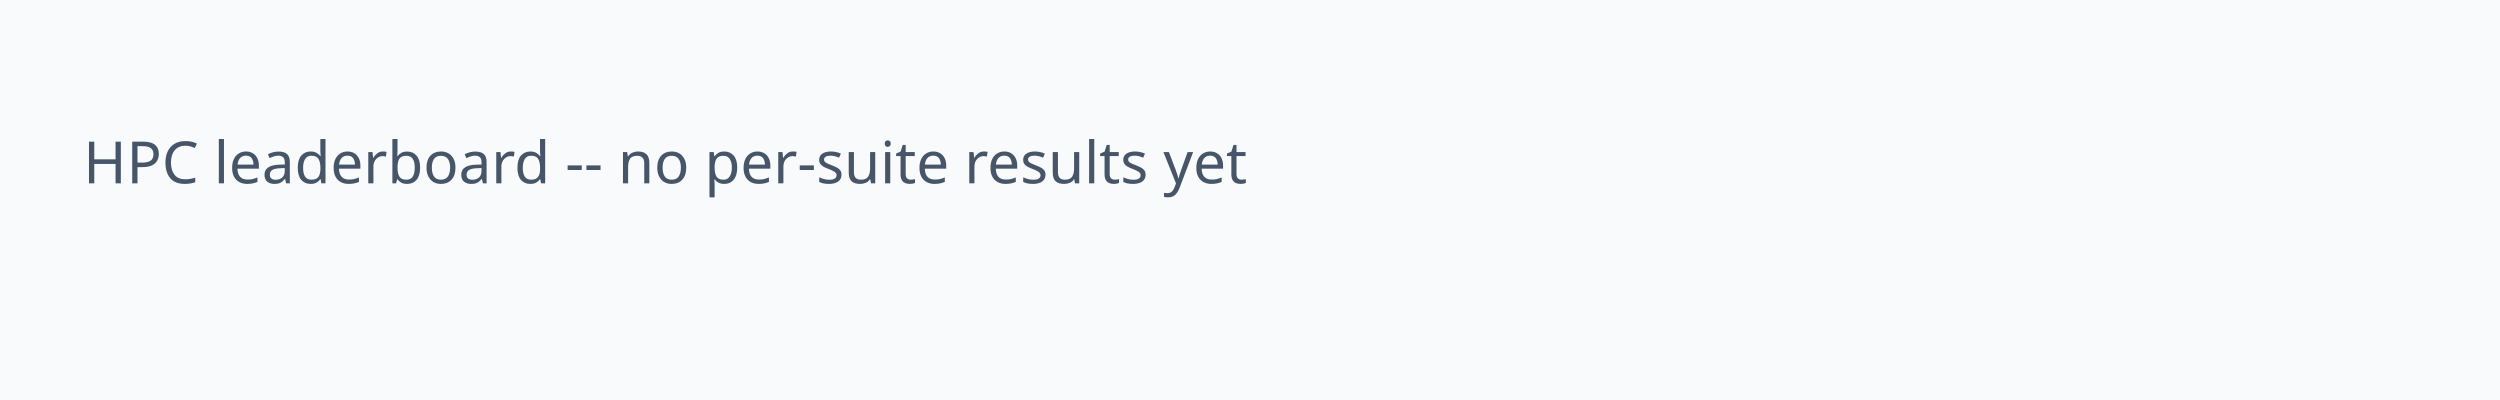
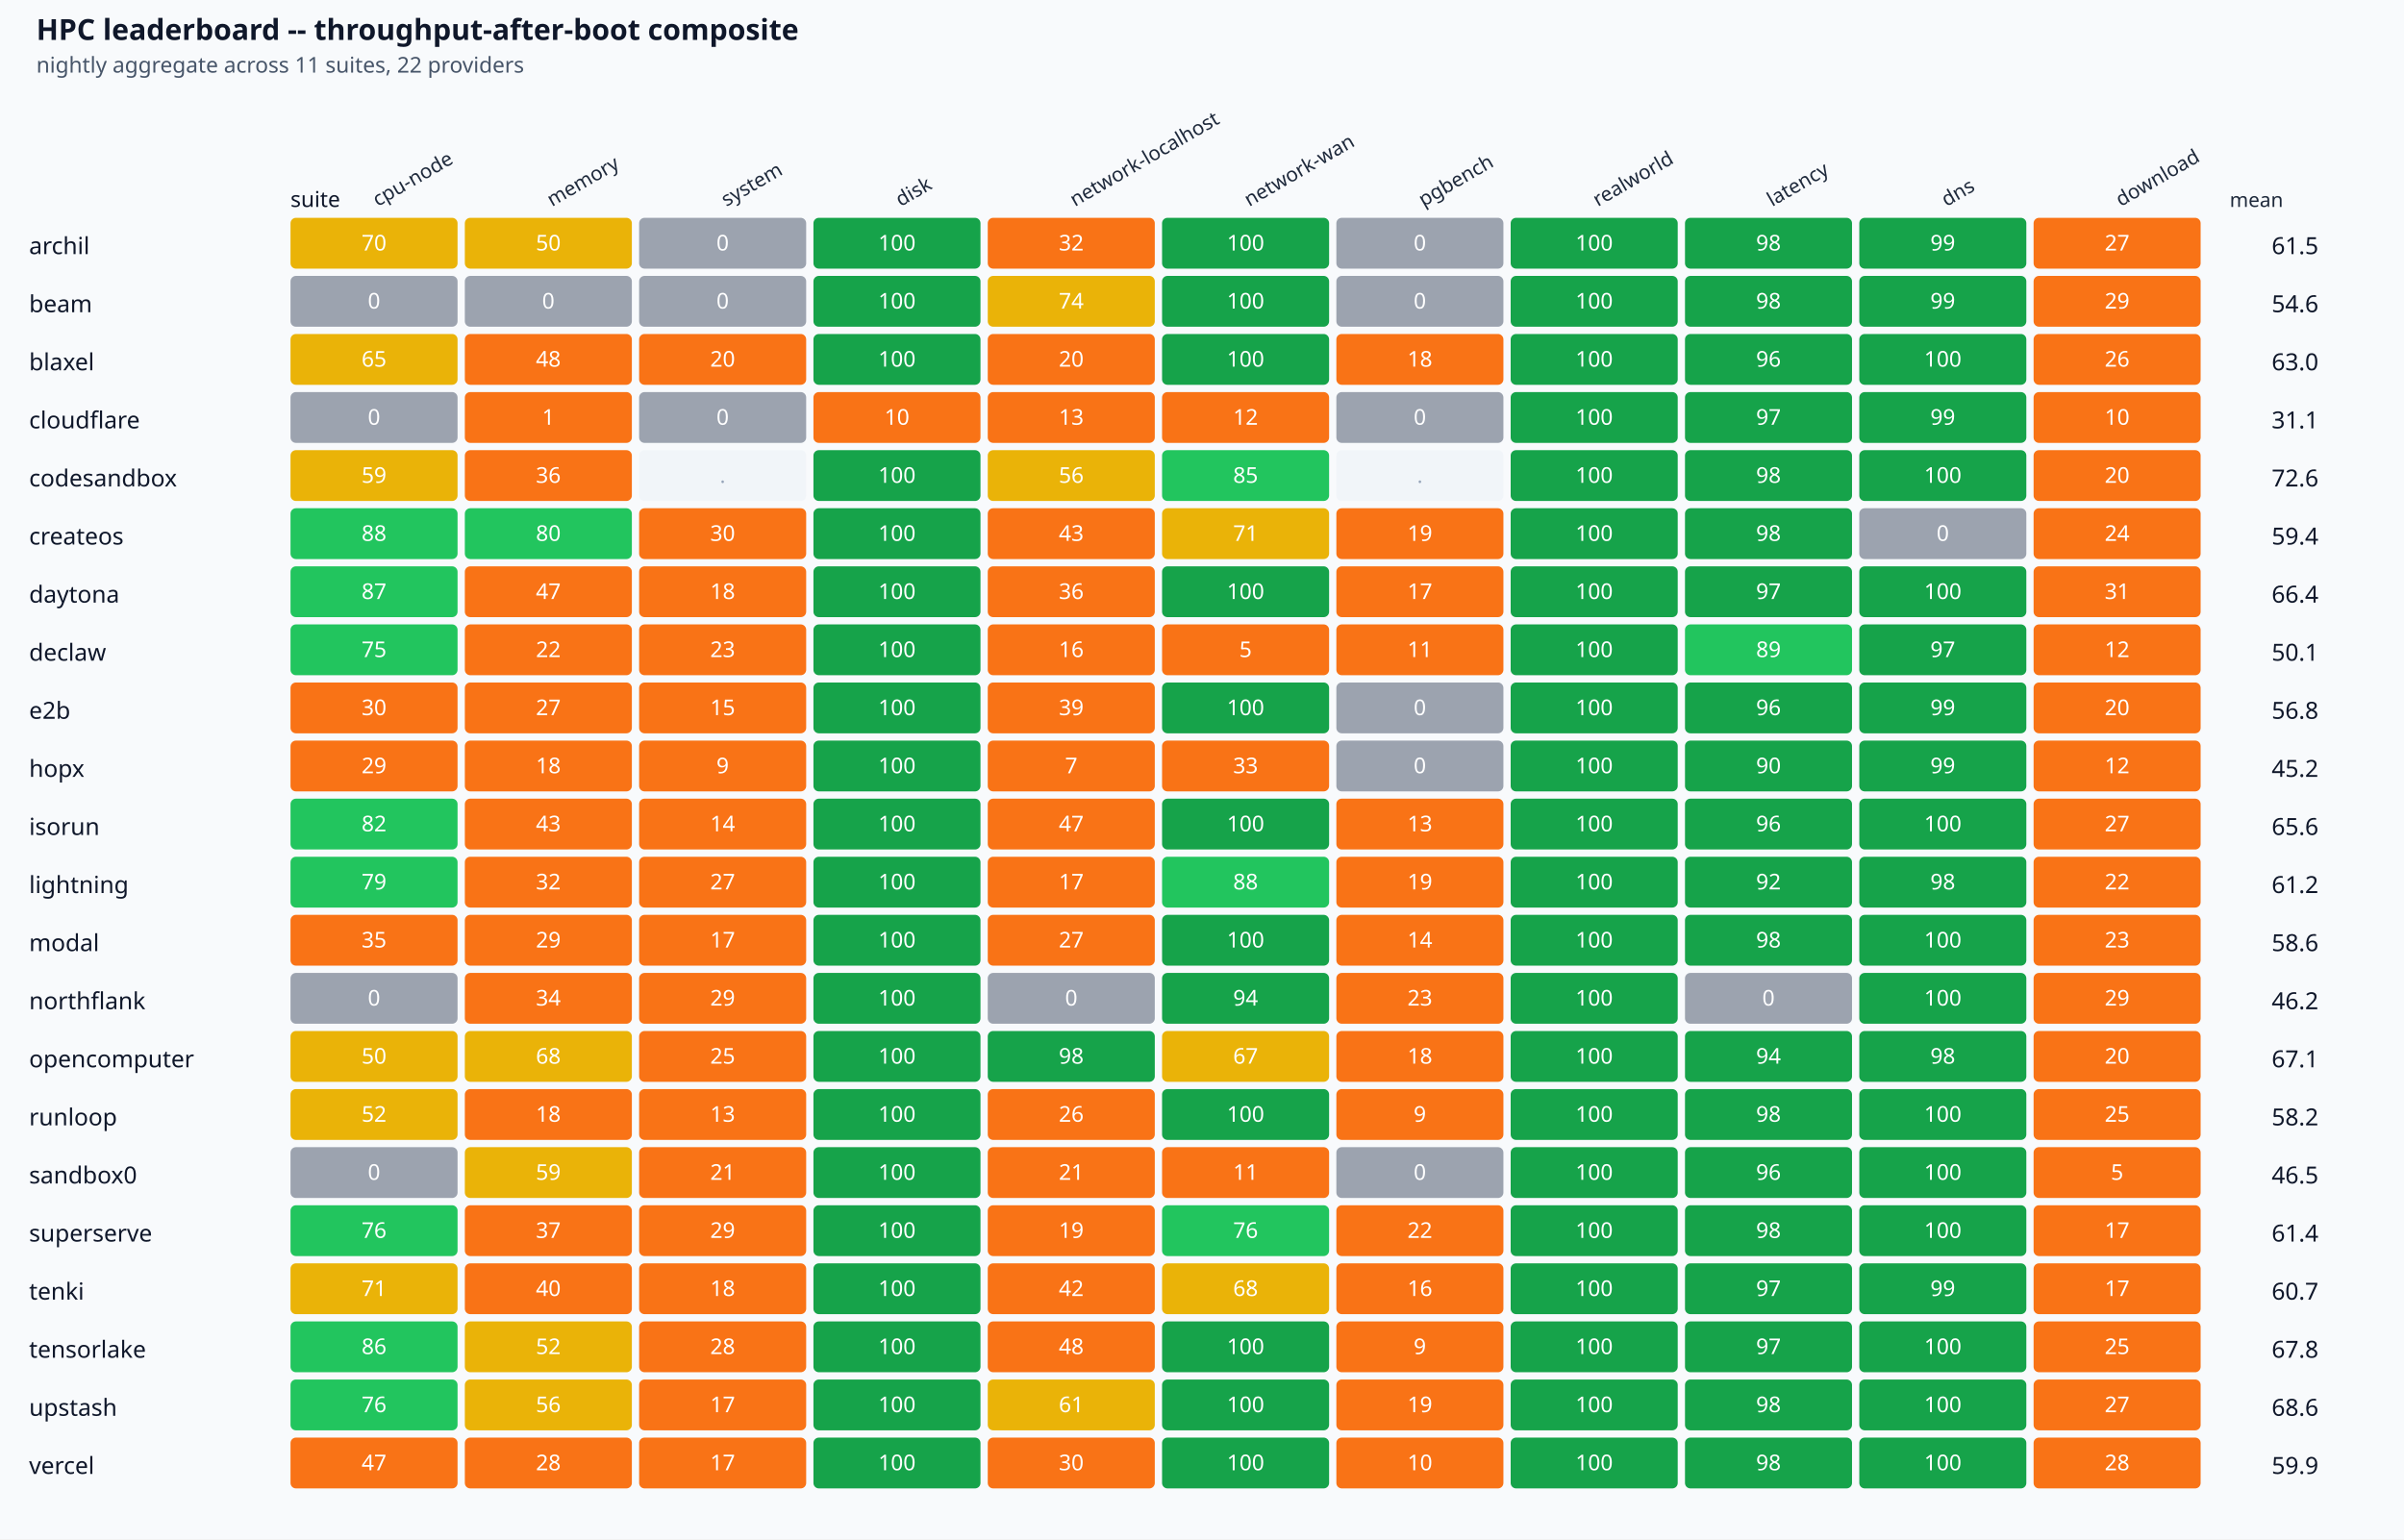
- <svg xmlns="http://www.w3.org/2000/svg" viewBox="0 0 600 96" font-family="system-ui,sans-serif">
+ <svg xmlns="http://www.w3.org/2000/svg" viewBox="0 0 1324 848" font-family="system-ui,sans-serif">
  <rect width="100%" height="100%" fill="#f8fafc" />
-   <text x="20" y="44" font-size="14" fill="#475569">HPC leaderboard -- no per-suite results yet</text>
+   <text x="20" y="22" font-size="16" font-weight="600" fill="#0f172a">HPC leaderboard -- throughput-after-boot composite</text>
+   <text x="20" y="40" font-size="12" fill="#475569">nightly aggregate across 11 suites, 22 providers</text>
+   <g transform="translate(160, 114)">
+     <text font-size="12" fill="#0f172a">suite</text>
+   </g>
+   <text x="208" y="114" font-size="11" fill="#1e293b" text-anchor="start" transform="rotate(-30 208 114)">cpu-node</text>
+   <text x="304" y="114" font-size="11" fill="#1e293b" text-anchor="start" transform="rotate(-30 304 114)">memory</text>
+   <text x="400" y="114" font-size="11" fill="#1e293b" text-anchor="start" transform="rotate(-30 400 114)">system</text>
+   <text x="496" y="114" font-size="11" fill="#1e293b" text-anchor="start" transform="rotate(-30 496 114)">disk</text>
+   <text x="592" y="114" font-size="11" fill="#1e293b" text-anchor="start" transform="rotate(-30 592 114)">network-localhost</text>
+   <text x="688" y="114" font-size="11" fill="#1e293b" text-anchor="start" transform="rotate(-30 688 114)">network-wan</text>
+   <text x="784" y="114" font-size="11" fill="#1e293b" text-anchor="start" transform="rotate(-30 784 114)">pgbench</text>
+   <text x="880" y="114" font-size="11" fill="#1e293b" text-anchor="start" transform="rotate(-30 880 114)">realworld</text>
+   <text x="976" y="114" font-size="11" fill="#1e293b" text-anchor="start" transform="rotate(-30 976 114)">latency</text>
+   <text x="1072" y="114" font-size="11" fill="#1e293b" text-anchor="start" transform="rotate(-30 1072 114)">dns</text>
+   <text x="1168" y="114" font-size="11" fill="#1e293b" text-anchor="start" transform="rotate(-30 1168 114)">download</text>
+   <text x="1228" y="114" font-size="11" fill="#1e293b">mean</text>
+   <text x="16" y="140" font-size="13" fill="#0f172a">archil</text>
+   <rect x="160" y="120" width="92" height="28" fill="#eab308" rx="3" />
+   <text x="206" y="138" font-size="12" fill="#fff" text-anchor="middle">70</text>
+   <rect x="256" y="120" width="92" height="28" fill="#eab308" rx="3" />
+   <text x="302" y="138" font-size="12" fill="#fff" text-anchor="middle">50</text>
+   <rect x="352" y="120" width="92" height="28" fill="#9ca3af" rx="3" />
+   <text x="398" y="138" font-size="12" fill="#fff" text-anchor="middle">0</text>
+   <rect x="448" y="120" width="92" height="28" fill="#16a34a" rx="3" />
+   <text x="494" y="138" font-size="12" fill="#fff" text-anchor="middle">100</text>
+   <rect x="544" y="120" width="92" height="28" fill="#f97316" rx="3" />
+   <text x="590" y="138" font-size="12" fill="#fff" text-anchor="middle">32</text>
+   <rect x="640" y="120" width="92" height="28" fill="#16a34a" rx="3" />
+   <text x="686" y="138" font-size="12" fill="#fff" text-anchor="middle">100</text>
+   <rect x="736" y="120" width="92" height="28" fill="#9ca3af" rx="3" />
+   <text x="782" y="138" font-size="12" fill="#fff" text-anchor="middle">0</text>
+   <rect x="832" y="120" width="92" height="28" fill="#16a34a" rx="3" />
+   <text x="878" y="138" font-size="12" fill="#fff" text-anchor="middle">100</text>
+   <rect x="928" y="120" width="92" height="28" fill="#16a34a" rx="3" />
+   <text x="974" y="138" font-size="12" fill="#fff" text-anchor="middle">98</text>
+   <rect x="1024" y="120" width="92" height="28" fill="#16a34a" rx="3" />
+   <text x="1070" y="138" font-size="12" fill="#fff" text-anchor="middle">99</text>
+   <rect x="1120" y="120" width="92" height="28" fill="#f97316" rx="3" />
+   <text x="1166" y="138" font-size="12" fill="#fff" text-anchor="middle">27</text>
+   <text x="1264" y="140" font-size="13" fill="#0f172a" text-anchor="middle">61.5</text>
+   <text x="16" y="172" font-size="13" fill="#0f172a">beam</text>
+   <rect x="160" y="152" width="92" height="28" fill="#9ca3af" rx="3" />
+   <text x="206" y="170" font-size="12" fill="#fff" text-anchor="middle">0</text>
+   <rect x="256" y="152" width="92" height="28" fill="#9ca3af" rx="3" />
+   <text x="302" y="170" font-size="12" fill="#fff" text-anchor="middle">0</text>
+   <rect x="352" y="152" width="92" height="28" fill="#9ca3af" rx="3" />
+   <text x="398" y="170" font-size="12" fill="#fff" text-anchor="middle">0</text>
+   <rect x="448" y="152" width="92" height="28" fill="#16a34a" rx="3" />
+   <text x="494" y="170" font-size="12" fill="#fff" text-anchor="middle">100</text>
+   <rect x="544" y="152" width="92" height="28" fill="#eab308" rx="3" />
+   <text x="590" y="170" font-size="12" fill="#fff" text-anchor="middle">74</text>
+   <rect x="640" y="152" width="92" height="28" fill="#16a34a" rx="3" />
+   <text x="686" y="170" font-size="12" fill="#fff" text-anchor="middle">100</text>
+   <rect x="736" y="152" width="92" height="28" fill="#9ca3af" rx="3" />
+   <text x="782" y="170" font-size="12" fill="#fff" text-anchor="middle">0</text>
+   <rect x="832" y="152" width="92" height="28" fill="#16a34a" rx="3" />
+   <text x="878" y="170" font-size="12" fill="#fff" text-anchor="middle">100</text>
+   <rect x="928" y="152" width="92" height="28" fill="#16a34a" rx="3" />
+   <text x="974" y="170" font-size="12" fill="#fff" text-anchor="middle">98</text>
+   <rect x="1024" y="152" width="92" height="28" fill="#16a34a" rx="3" />
+   <text x="1070" y="170" font-size="12" fill="#fff" text-anchor="middle">99</text>
+   <rect x="1120" y="152" width="92" height="28" fill="#f97316" rx="3" />
+   <text x="1166" y="170" font-size="12" fill="#fff" text-anchor="middle">29</text>
+   <text x="1264" y="172" font-size="13" fill="#0f172a" text-anchor="middle">54.6</text>
+   <text x="16" y="204" font-size="13" fill="#0f172a">blaxel</text>
+   <rect x="160" y="184" width="92" height="28" fill="#eab308" rx="3" />
+   <text x="206" y="202" font-size="12" fill="#fff" text-anchor="middle">65</text>
+   <rect x="256" y="184" width="92" height="28" fill="#f97316" rx="3" />
+   <text x="302" y="202" font-size="12" fill="#fff" text-anchor="middle">48</text>
+   <rect x="352" y="184" width="92" height="28" fill="#f97316" rx="3" />
+   <text x="398" y="202" font-size="12" fill="#fff" text-anchor="middle">20</text>
+   <rect x="448" y="184" width="92" height="28" fill="#16a34a" rx="3" />
+   <text x="494" y="202" font-size="12" fill="#fff" text-anchor="middle">100</text>
+   <rect x="544" y="184" width="92" height="28" fill="#f97316" rx="3" />
+   <text x="590" y="202" font-size="12" fill="#fff" text-anchor="middle">20</text>
+   <rect x="640" y="184" width="92" height="28" fill="#16a34a" rx="3" />
+   <text x="686" y="202" font-size="12" fill="#fff" text-anchor="middle">100</text>
+   <rect x="736" y="184" width="92" height="28" fill="#f97316" rx="3" />
+   <text x="782" y="202" font-size="12" fill="#fff" text-anchor="middle">18</text>
+   <rect x="832" y="184" width="92" height="28" fill="#16a34a" rx="3" />
+   <text x="878" y="202" font-size="12" fill="#fff" text-anchor="middle">100</text>
+   <rect x="928" y="184" width="92" height="28" fill="#16a34a" rx="3" />
+   <text x="974" y="202" font-size="12" fill="#fff" text-anchor="middle">96</text>
+   <rect x="1024" y="184" width="92" height="28" fill="#16a34a" rx="3" />
+   <text x="1070" y="202" font-size="12" fill="#fff" text-anchor="middle">100</text>
+   <rect x="1120" y="184" width="92" height="28" fill="#f97316" rx="3" />
+   <text x="1166" y="202" font-size="12" fill="#fff" text-anchor="middle">26</text>
+   <text x="1264" y="204" font-size="13" fill="#0f172a" text-anchor="middle">63.0</text>
+   <text x="16" y="236" font-size="13" fill="#0f172a">cloudflare</text>
+   <rect x="160" y="216" width="92" height="28" fill="#9ca3af" rx="3" />
+   <text x="206" y="234" font-size="12" fill="#fff" text-anchor="middle">0</text>
+   <rect x="256" y="216" width="92" height="28" fill="#f97316" rx="3" />
+   <text x="302" y="234" font-size="12" fill="#fff" text-anchor="middle">1</text>
+   <rect x="352" y="216" width="92" height="28" fill="#9ca3af" rx="3" />
+   <text x="398" y="234" font-size="12" fill="#fff" text-anchor="middle">0</text>
+   <rect x="448" y="216" width="92" height="28" fill="#f97316" rx="3" />
+   <text x="494" y="234" font-size="12" fill="#fff" text-anchor="middle">10</text>
+   <rect x="544" y="216" width="92" height="28" fill="#f97316" rx="3" />
+   <text x="590" y="234" font-size="12" fill="#fff" text-anchor="middle">13</text>
+   <rect x="640" y="216" width="92" height="28" fill="#f97316" rx="3" />
+   <text x="686" y="234" font-size="12" fill="#fff" text-anchor="middle">12</text>
+   <rect x="736" y="216" width="92" height="28" fill="#9ca3af" rx="3" />
+   <text x="782" y="234" font-size="12" fill="#fff" text-anchor="middle">0</text>
+   <rect x="832" y="216" width="92" height="28" fill="#16a34a" rx="3" />
+   <text x="878" y="234" font-size="12" fill="#fff" text-anchor="middle">100</text>
+   <rect x="928" y="216" width="92" height="28" fill="#16a34a" rx="3" />
+   <text x="974" y="234" font-size="12" fill="#fff" text-anchor="middle">97</text>
+   <rect x="1024" y="216" width="92" height="28" fill="#16a34a" rx="3" />
+   <text x="1070" y="234" font-size="12" fill="#fff" text-anchor="middle">99</text>
+   <rect x="1120" y="216" width="92" height="28" fill="#f97316" rx="3" />
+   <text x="1166" y="234" font-size="12" fill="#fff" text-anchor="middle">10</text>
+   <text x="1264" y="236" font-size="13" fill="#0f172a" text-anchor="middle">31.1</text>
+   <text x="16" y="268" font-size="13" fill="#0f172a">codesandbox</text>
+   <rect x="160" y="248" width="92" height="28" fill="#eab308" rx="3" />
+   <text x="206" y="266" font-size="12" fill="#fff" text-anchor="middle">59</text>
+   <rect x="256" y="248" width="92" height="28" fill="#f97316" rx="3" />
+   <text x="302" y="266" font-size="12" fill="#fff" text-anchor="middle">36</text>
+   <rect x="352" y="248" width="92" height="28" fill="#f1f5f9" rx="3" />
+   <text x="398" y="266" font-size="11" fill="#94a3b8" text-anchor="middle">.</text>
+   <rect x="448" y="248" width="92" height="28" fill="#16a34a" rx="3" />
+   <text x="494" y="266" font-size="12" fill="#fff" text-anchor="middle">100</text>
+   <rect x="544" y="248" width="92" height="28" fill="#eab308" rx="3" />
+   <text x="590" y="266" font-size="12" fill="#fff" text-anchor="middle">56</text>
+   <rect x="640" y="248" width="92" height="28" fill="#22c55e" rx="3" />
+   <text x="686" y="266" font-size="12" fill="#fff" text-anchor="middle">85</text>
+   <rect x="736" y="248" width="92" height="28" fill="#f1f5f9" rx="3" />
+   <text x="782" y="266" font-size="11" fill="#94a3b8" text-anchor="middle">.</text>
+   <rect x="832" y="248" width="92" height="28" fill="#16a34a" rx="3" />
+   <text x="878" y="266" font-size="12" fill="#fff" text-anchor="middle">100</text>
+   <rect x="928" y="248" width="92" height="28" fill="#16a34a" rx="3" />
+   <text x="974" y="266" font-size="12" fill="#fff" text-anchor="middle">98</text>
+   <rect x="1024" y="248" width="92" height="28" fill="#16a34a" rx="3" />
+   <text x="1070" y="266" font-size="12" fill="#fff" text-anchor="middle">100</text>
+   <rect x="1120" y="248" width="92" height="28" fill="#f97316" rx="3" />
+   <text x="1166" y="266" font-size="12" fill="#fff" text-anchor="middle">20</text>
+   <text x="1264" y="268" font-size="13" fill="#0f172a" text-anchor="middle">72.6</text>
+   <text x="16" y="300" font-size="13" fill="#0f172a">createos</text>
+   <rect x="160" y="280" width="92" height="28" fill="#22c55e" rx="3" />
+   <text x="206" y="298" font-size="12" fill="#fff" text-anchor="middle">88</text>
+   <rect x="256" y="280" width="92" height="28" fill="#22c55e" rx="3" />
+   <text x="302" y="298" font-size="12" fill="#fff" text-anchor="middle">80</text>
+   <rect x="352" y="280" width="92" height="28" fill="#f97316" rx="3" />
+   <text x="398" y="298" font-size="12" fill="#fff" text-anchor="middle">30</text>
+   <rect x="448" y="280" width="92" height="28" fill="#16a34a" rx="3" />
+   <text x="494" y="298" font-size="12" fill="#fff" text-anchor="middle">100</text>
+   <rect x="544" y="280" width="92" height="28" fill="#f97316" rx="3" />
+   <text x="590" y="298" font-size="12" fill="#fff" text-anchor="middle">43</text>
+   <rect x="640" y="280" width="92" height="28" fill="#eab308" rx="3" />
+   <text x="686" y="298" font-size="12" fill="#fff" text-anchor="middle">71</text>
+   <rect x="736" y="280" width="92" height="28" fill="#f97316" rx="3" />
+   <text x="782" y="298" font-size="12" fill="#fff" text-anchor="middle">19</text>
+   <rect x="832" y="280" width="92" height="28" fill="#16a34a" rx="3" />
+   <text x="878" y="298" font-size="12" fill="#fff" text-anchor="middle">100</text>
+   <rect x="928" y="280" width="92" height="28" fill="#16a34a" rx="3" />
+   <text x="974" y="298" font-size="12" fill="#fff" text-anchor="middle">98</text>
+   <rect x="1024" y="280" width="92" height="28" fill="#9ca3af" rx="3" />
+   <text x="1070" y="298" font-size="12" fill="#fff" text-anchor="middle">0</text>
+   <rect x="1120" y="280" width="92" height="28" fill="#f97316" rx="3" />
+   <text x="1166" y="298" font-size="12" fill="#fff" text-anchor="middle">24</text>
+   <text x="1264" y="300" font-size="13" fill="#0f172a" text-anchor="middle">59.4</text>
+   <text x="16" y="332" font-size="13" fill="#0f172a">daytona</text>
+   <rect x="160" y="312" width="92" height="28" fill="#22c55e" rx="3" />
+   <text x="206" y="330" font-size="12" fill="#fff" text-anchor="middle">87</text>
+   <rect x="256" y="312" width="92" height="28" fill="#f97316" rx="3" />
+   <text x="302" y="330" font-size="12" fill="#fff" text-anchor="middle">47</text>
+   <rect x="352" y="312" width="92" height="28" fill="#f97316" rx="3" />
+   <text x="398" y="330" font-size="12" fill="#fff" text-anchor="middle">18</text>
+   <rect x="448" y="312" width="92" height="28" fill="#16a34a" rx="3" />
+   <text x="494" y="330" font-size="12" fill="#fff" text-anchor="middle">100</text>
+   <rect x="544" y="312" width="92" height="28" fill="#f97316" rx="3" />
+   <text x="590" y="330" font-size="12" fill="#fff" text-anchor="middle">36</text>
+   <rect x="640" y="312" width="92" height="28" fill="#16a34a" rx="3" />
+   <text x="686" y="330" font-size="12" fill="#fff" text-anchor="middle">100</text>
+   <rect x="736" y="312" width="92" height="28" fill="#f97316" rx="3" />
+   <text x="782" y="330" font-size="12" fill="#fff" text-anchor="middle">17</text>
+   <rect x="832" y="312" width="92" height="28" fill="#16a34a" rx="3" />
+   <text x="878" y="330" font-size="12" fill="#fff" text-anchor="middle">100</text>
+   <rect x="928" y="312" width="92" height="28" fill="#16a34a" rx="3" />
+   <text x="974" y="330" font-size="12" fill="#fff" text-anchor="middle">97</text>
+   <rect x="1024" y="312" width="92" height="28" fill="#16a34a" rx="3" />
+   <text x="1070" y="330" font-size="12" fill="#fff" text-anchor="middle">100</text>
+   <rect x="1120" y="312" width="92" height="28" fill="#f97316" rx="3" />
+   <text x="1166" y="330" font-size="12" fill="#fff" text-anchor="middle">31</text>
+   <text x="1264" y="332" font-size="13" fill="#0f172a" text-anchor="middle">66.4</text>
+   <text x="16" y="364" font-size="13" fill="#0f172a">declaw</text>
+   <rect x="160" y="344" width="92" height="28" fill="#22c55e" rx="3" />
+   <text x="206" y="362" font-size="12" fill="#fff" text-anchor="middle">75</text>
+   <rect x="256" y="344" width="92" height="28" fill="#f97316" rx="3" />
+   <text x="302" y="362" font-size="12" fill="#fff" text-anchor="middle">22</text>
+   <rect x="352" y="344" width="92" height="28" fill="#f97316" rx="3" />
+   <text x="398" y="362" font-size="12" fill="#fff" text-anchor="middle">23</text>
+   <rect x="448" y="344" width="92" height="28" fill="#16a34a" rx="3" />
+   <text x="494" y="362" font-size="12" fill="#fff" text-anchor="middle">100</text>
+   <rect x="544" y="344" width="92" height="28" fill="#f97316" rx="3" />
+   <text x="590" y="362" font-size="12" fill="#fff" text-anchor="middle">16</text>
+   <rect x="640" y="344" width="92" height="28" fill="#f97316" rx="3" />
+   <text x="686" y="362" font-size="12" fill="#fff" text-anchor="middle">5</text>
+   <rect x="736" y="344" width="92" height="28" fill="#f97316" rx="3" />
+   <text x="782" y="362" font-size="12" fill="#fff" text-anchor="middle">11</text>
+   <rect x="832" y="344" width="92" height="28" fill="#16a34a" rx="3" />
+   <text x="878" y="362" font-size="12" fill="#fff" text-anchor="middle">100</text>
+   <rect x="928" y="344" width="92" height="28" fill="#22c55e" rx="3" />
+   <text x="974" y="362" font-size="12" fill="#fff" text-anchor="middle">89</text>
+   <rect x="1024" y="344" width="92" height="28" fill="#16a34a" rx="3" />
+   <text x="1070" y="362" font-size="12" fill="#fff" text-anchor="middle">97</text>
+   <rect x="1120" y="344" width="92" height="28" fill="#f97316" rx="3" />
+   <text x="1166" y="362" font-size="12" fill="#fff" text-anchor="middle">12</text>
+   <text x="1264" y="364" font-size="13" fill="#0f172a" text-anchor="middle">50.1</text>
+   <text x="16" y="396" font-size="13" fill="#0f172a">e2b</text>
+   <rect x="160" y="376" width="92" height="28" fill="#f97316" rx="3" />
+   <text x="206" y="394" font-size="12" fill="#fff" text-anchor="middle">30</text>
+   <rect x="256" y="376" width="92" height="28" fill="#f97316" rx="3" />
+   <text x="302" y="394" font-size="12" fill="#fff" text-anchor="middle">27</text>
+   <rect x="352" y="376" width="92" height="28" fill="#f97316" rx="3" />
+   <text x="398" y="394" font-size="12" fill="#fff" text-anchor="middle">15</text>
+   <rect x="448" y="376" width="92" height="28" fill="#16a34a" rx="3" />
+   <text x="494" y="394" font-size="12" fill="#fff" text-anchor="middle">100</text>
+   <rect x="544" y="376" width="92" height="28" fill="#f97316" rx="3" />
+   <text x="590" y="394" font-size="12" fill="#fff" text-anchor="middle">39</text>
+   <rect x="640" y="376" width="92" height="28" fill="#16a34a" rx="3" />
+   <text x="686" y="394" font-size="12" fill="#fff" text-anchor="middle">100</text>
+   <rect x="736" y="376" width="92" height="28" fill="#9ca3af" rx="3" />
+   <text x="782" y="394" font-size="12" fill="#fff" text-anchor="middle">0</text>
+   <rect x="832" y="376" width="92" height="28" fill="#16a34a" rx="3" />
+   <text x="878" y="394" font-size="12" fill="#fff" text-anchor="middle">100</text>
+   <rect x="928" y="376" width="92" height="28" fill="#16a34a" rx="3" />
+   <text x="974" y="394" font-size="12" fill="#fff" text-anchor="middle">96</text>
+   <rect x="1024" y="376" width="92" height="28" fill="#16a34a" rx="3" />
+   <text x="1070" y="394" font-size="12" fill="#fff" text-anchor="middle">99</text>
+   <rect x="1120" y="376" width="92" height="28" fill="#f97316" rx="3" />
+   <text x="1166" y="394" font-size="12" fill="#fff" text-anchor="middle">20</text>
+   <text x="1264" y="396" font-size="13" fill="#0f172a" text-anchor="middle">56.8</text>
+   <text x="16" y="428" font-size="13" fill="#0f172a">hopx</text>
+   <rect x="160" y="408" width="92" height="28" fill="#f97316" rx="3" />
+   <text x="206" y="426" font-size="12" fill="#fff" text-anchor="middle">29</text>
+   <rect x="256" y="408" width="92" height="28" fill="#f97316" rx="3" />
+   <text x="302" y="426" font-size="12" fill="#fff" text-anchor="middle">18</text>
+   <rect x="352" y="408" width="92" height="28" fill="#f97316" rx="3" />
+   <text x="398" y="426" font-size="12" fill="#fff" text-anchor="middle">9</text>
+   <rect x="448" y="408" width="92" height="28" fill="#16a34a" rx="3" />
+   <text x="494" y="426" font-size="12" fill="#fff" text-anchor="middle">100</text>
+   <rect x="544" y="408" width="92" height="28" fill="#f97316" rx="3" />
+   <text x="590" y="426" font-size="12" fill="#fff" text-anchor="middle">7</text>
+   <rect x="640" y="408" width="92" height="28" fill="#f97316" rx="3" />
+   <text x="686" y="426" font-size="12" fill="#fff" text-anchor="middle">33</text>
+   <rect x="736" y="408" width="92" height="28" fill="#9ca3af" rx="3" />
+   <text x="782" y="426" font-size="12" fill="#fff" text-anchor="middle">0</text>
+   <rect x="832" y="408" width="92" height="28" fill="#16a34a" rx="3" />
+   <text x="878" y="426" font-size="12" fill="#fff" text-anchor="middle">100</text>
+   <rect x="928" y="408" width="92" height="28" fill="#16a34a" rx="3" />
+   <text x="974" y="426" font-size="12" fill="#fff" text-anchor="middle">90</text>
+   <rect x="1024" y="408" width="92" height="28" fill="#16a34a" rx="3" />
+   <text x="1070" y="426" font-size="12" fill="#fff" text-anchor="middle">99</text>
+   <rect x="1120" y="408" width="92" height="28" fill="#f97316" rx="3" />
+   <text x="1166" y="426" font-size="12" fill="#fff" text-anchor="middle">12</text>
+   <text x="1264" y="428" font-size="13" fill="#0f172a" text-anchor="middle">45.2</text>
+   <text x="16" y="460" font-size="13" fill="#0f172a">isorun</text>
+   <rect x="160" y="440" width="92" height="28" fill="#22c55e" rx="3" />
+   <text x="206" y="458" font-size="12" fill="#fff" text-anchor="middle">82</text>
+   <rect x="256" y="440" width="92" height="28" fill="#f97316" rx="3" />
+   <text x="302" y="458" font-size="12" fill="#fff" text-anchor="middle">43</text>
+   <rect x="352" y="440" width="92" height="28" fill="#f97316" rx="3" />
+   <text x="398" y="458" font-size="12" fill="#fff" text-anchor="middle">14</text>
+   <rect x="448" y="440" width="92" height="28" fill="#16a34a" rx="3" />
+   <text x="494" y="458" font-size="12" fill="#fff" text-anchor="middle">100</text>
+   <rect x="544" y="440" width="92" height="28" fill="#f97316" rx="3" />
+   <text x="590" y="458" font-size="12" fill="#fff" text-anchor="middle">47</text>
+   <rect x="640" y="440" width="92" height="28" fill="#16a34a" rx="3" />
+   <text x="686" y="458" font-size="12" fill="#fff" text-anchor="middle">100</text>
+   <rect x="736" y="440" width="92" height="28" fill="#f97316" rx="3" />
+   <text x="782" y="458" font-size="12" fill="#fff" text-anchor="middle">13</text>
+   <rect x="832" y="440" width="92" height="28" fill="#16a34a" rx="3" />
+   <text x="878" y="458" font-size="12" fill="#fff" text-anchor="middle">100</text>
+   <rect x="928" y="440" width="92" height="28" fill="#16a34a" rx="3" />
+   <text x="974" y="458" font-size="12" fill="#fff" text-anchor="middle">96</text>
+   <rect x="1024" y="440" width="92" height="28" fill="#16a34a" rx="3" />
+   <text x="1070" y="458" font-size="12" fill="#fff" text-anchor="middle">100</text>
+   <rect x="1120" y="440" width="92" height="28" fill="#f97316" rx="3" />
+   <text x="1166" y="458" font-size="12" fill="#fff" text-anchor="middle">27</text>
+   <text x="1264" y="460" font-size="13" fill="#0f172a" text-anchor="middle">65.6</text>
+   <text x="16" y="492" font-size="13" fill="#0f172a">lightning</text>
+   <rect x="160" y="472" width="92" height="28" fill="#22c55e" rx="3" />
+   <text x="206" y="490" font-size="12" fill="#fff" text-anchor="middle">79</text>
+   <rect x="256" y="472" width="92" height="28" fill="#f97316" rx="3" />
+   <text x="302" y="490" font-size="12" fill="#fff" text-anchor="middle">32</text>
+   <rect x="352" y="472" width="92" height="28" fill="#f97316" rx="3" />
+   <text x="398" y="490" font-size="12" fill="#fff" text-anchor="middle">27</text>
+   <rect x="448" y="472" width="92" height="28" fill="#16a34a" rx="3" />
+   <text x="494" y="490" font-size="12" fill="#fff" text-anchor="middle">100</text>
+   <rect x="544" y="472" width="92" height="28" fill="#f97316" rx="3" />
+   <text x="590" y="490" font-size="12" fill="#fff" text-anchor="middle">17</text>
+   <rect x="640" y="472" width="92" height="28" fill="#22c55e" rx="3" />
+   <text x="686" y="490" font-size="12" fill="#fff" text-anchor="middle">88</text>
+   <rect x="736" y="472" width="92" height="28" fill="#f97316" rx="3" />
+   <text x="782" y="490" font-size="12" fill="#fff" text-anchor="middle">19</text>
+   <rect x="832" y="472" width="92" height="28" fill="#16a34a" rx="3" />
+   <text x="878" y="490" font-size="12" fill="#fff" text-anchor="middle">100</text>
+   <rect x="928" y="472" width="92" height="28" fill="#16a34a" rx="3" />
+   <text x="974" y="490" font-size="12" fill="#fff" text-anchor="middle">92</text>
+   <rect x="1024" y="472" width="92" height="28" fill="#16a34a" rx="3" />
+   <text x="1070" y="490" font-size="12" fill="#fff" text-anchor="middle">98</text>
+   <rect x="1120" y="472" width="92" height="28" fill="#f97316" rx="3" />
+   <text x="1166" y="490" font-size="12" fill="#fff" text-anchor="middle">22</text>
+   <text x="1264" y="492" font-size="13" fill="#0f172a" text-anchor="middle">61.2</text>
+   <text x="16" y="524" font-size="13" fill="#0f172a">modal</text>
+   <rect x="160" y="504" width="92" height="28" fill="#f97316" rx="3" />
+   <text x="206" y="522" font-size="12" fill="#fff" text-anchor="middle">35</text>
+   <rect x="256" y="504" width="92" height="28" fill="#f97316" rx="3" />
+   <text x="302" y="522" font-size="12" fill="#fff" text-anchor="middle">29</text>
+   <rect x="352" y="504" width="92" height="28" fill="#f97316" rx="3" />
+   <text x="398" y="522" font-size="12" fill="#fff" text-anchor="middle">17</text>
+   <rect x="448" y="504" width="92" height="28" fill="#16a34a" rx="3" />
+   <text x="494" y="522" font-size="12" fill="#fff" text-anchor="middle">100</text>
+   <rect x="544" y="504" width="92" height="28" fill="#f97316" rx="3" />
+   <text x="590" y="522" font-size="12" fill="#fff" text-anchor="middle">27</text>
+   <rect x="640" y="504" width="92" height="28" fill="#16a34a" rx="3" />
+   <text x="686" y="522" font-size="12" fill="#fff" text-anchor="middle">100</text>
+   <rect x="736" y="504" width="92" height="28" fill="#f97316" rx="3" />
+   <text x="782" y="522" font-size="12" fill="#fff" text-anchor="middle">14</text>
+   <rect x="832" y="504" width="92" height="28" fill="#16a34a" rx="3" />
+   <text x="878" y="522" font-size="12" fill="#fff" text-anchor="middle">100</text>
+   <rect x="928" y="504" width="92" height="28" fill="#16a34a" rx="3" />
+   <text x="974" y="522" font-size="12" fill="#fff" text-anchor="middle">98</text>
+   <rect x="1024" y="504" width="92" height="28" fill="#16a34a" rx="3" />
+   <text x="1070" y="522" font-size="12" fill="#fff" text-anchor="middle">100</text>
+   <rect x="1120" y="504" width="92" height="28" fill="#f97316" rx="3" />
+   <text x="1166" y="522" font-size="12" fill="#fff" text-anchor="middle">23</text>
+   <text x="1264" y="524" font-size="13" fill="#0f172a" text-anchor="middle">58.6</text>
+   <text x="16" y="556" font-size="13" fill="#0f172a">northflank</text>
+   <rect x="160" y="536" width="92" height="28" fill="#9ca3af" rx="3" />
+   <text x="206" y="554" font-size="12" fill="#fff" text-anchor="middle">0</text>
+   <rect x="256" y="536" width="92" height="28" fill="#f97316" rx="3" />
+   <text x="302" y="554" font-size="12" fill="#fff" text-anchor="middle">34</text>
+   <rect x="352" y="536" width="92" height="28" fill="#f97316" rx="3" />
+   <text x="398" y="554" font-size="12" fill="#fff" text-anchor="middle">29</text>
+   <rect x="448" y="536" width="92" height="28" fill="#16a34a" rx="3" />
+   <text x="494" y="554" font-size="12" fill="#fff" text-anchor="middle">100</text>
+   <rect x="544" y="536" width="92" height="28" fill="#9ca3af" rx="3" />
+   <text x="590" y="554" font-size="12" fill="#fff" text-anchor="middle">0</text>
+   <rect x="640" y="536" width="92" height="28" fill="#16a34a" rx="3" />
+   <text x="686" y="554" font-size="12" fill="#fff" text-anchor="middle">94</text>
+   <rect x="736" y="536" width="92" height="28" fill="#f97316" rx="3" />
+   <text x="782" y="554" font-size="12" fill="#fff" text-anchor="middle">23</text>
+   <rect x="832" y="536" width="92" height="28" fill="#16a34a" rx="3" />
+   <text x="878" y="554" font-size="12" fill="#fff" text-anchor="middle">100</text>
+   <rect x="928" y="536" width="92" height="28" fill="#9ca3af" rx="3" />
+   <text x="974" y="554" font-size="12" fill="#fff" text-anchor="middle">0</text>
+   <rect x="1024" y="536" width="92" height="28" fill="#16a34a" rx="3" />
+   <text x="1070" y="554" font-size="12" fill="#fff" text-anchor="middle">100</text>
+   <rect x="1120" y="536" width="92" height="28" fill="#f97316" rx="3" />
+   <text x="1166" y="554" font-size="12" fill="#fff" text-anchor="middle">29</text>
+   <text x="1264" y="556" font-size="13" fill="#0f172a" text-anchor="middle">46.2</text>
+   <text x="16" y="588" font-size="13" fill="#0f172a">opencomputer</text>
+   <rect x="160" y="568" width="92" height="28" fill="#eab308" rx="3" />
+   <text x="206" y="586" font-size="12" fill="#fff" text-anchor="middle">50</text>
+   <rect x="256" y="568" width="92" height="28" fill="#eab308" rx="3" />
+   <text x="302" y="586" font-size="12" fill="#fff" text-anchor="middle">68</text>
+   <rect x="352" y="568" width="92" height="28" fill="#f97316" rx="3" />
+   <text x="398" y="586" font-size="12" fill="#fff" text-anchor="middle">25</text>
+   <rect x="448" y="568" width="92" height="28" fill="#16a34a" rx="3" />
+   <text x="494" y="586" font-size="12" fill="#fff" text-anchor="middle">100</text>
+   <rect x="544" y="568" width="92" height="28" fill="#16a34a" rx="3" />
+   <text x="590" y="586" font-size="12" fill="#fff" text-anchor="middle">98</text>
+   <rect x="640" y="568" width="92" height="28" fill="#eab308" rx="3" />
+   <text x="686" y="586" font-size="12" fill="#fff" text-anchor="middle">67</text>
+   <rect x="736" y="568" width="92" height="28" fill="#f97316" rx="3" />
+   <text x="782" y="586" font-size="12" fill="#fff" text-anchor="middle">18</text>
+   <rect x="832" y="568" width="92" height="28" fill="#16a34a" rx="3" />
+   <text x="878" y="586" font-size="12" fill="#fff" text-anchor="middle">100</text>
+   <rect x="928" y="568" width="92" height="28" fill="#16a34a" rx="3" />
+   <text x="974" y="586" font-size="12" fill="#fff" text-anchor="middle">94</text>
+   <rect x="1024" y="568" width="92" height="28" fill="#16a34a" rx="3" />
+   <text x="1070" y="586" font-size="12" fill="#fff" text-anchor="middle">98</text>
+   <rect x="1120" y="568" width="92" height="28" fill="#f97316" rx="3" />
+   <text x="1166" y="586" font-size="12" fill="#fff" text-anchor="middle">20</text>
+   <text x="1264" y="588" font-size="13" fill="#0f172a" text-anchor="middle">67.1</text>
+   <text x="16" y="620" font-size="13" fill="#0f172a">runloop</text>
+   <rect x="160" y="600" width="92" height="28" fill="#eab308" rx="3" />
+   <text x="206" y="618" font-size="12" fill="#fff" text-anchor="middle">52</text>
+   <rect x="256" y="600" width="92" height="28" fill="#f97316" rx="3" />
+   <text x="302" y="618" font-size="12" fill="#fff" text-anchor="middle">18</text>
+   <rect x="352" y="600" width="92" height="28" fill="#f97316" rx="3" />
+   <text x="398" y="618" font-size="12" fill="#fff" text-anchor="middle">13</text>
+   <rect x="448" y="600" width="92" height="28" fill="#16a34a" rx="3" />
+   <text x="494" y="618" font-size="12" fill="#fff" text-anchor="middle">100</text>
+   <rect x="544" y="600" width="92" height="28" fill="#f97316" rx="3" />
+   <text x="590" y="618" font-size="12" fill="#fff" text-anchor="middle">26</text>
+   <rect x="640" y="600" width="92" height="28" fill="#16a34a" rx="3" />
+   <text x="686" y="618" font-size="12" fill="#fff" text-anchor="middle">100</text>
+   <rect x="736" y="600" width="92" height="28" fill="#f97316" rx="3" />
+   <text x="782" y="618" font-size="12" fill="#fff" text-anchor="middle">9</text>
+   <rect x="832" y="600" width="92" height="28" fill="#16a34a" rx="3" />
+   <text x="878" y="618" font-size="12" fill="#fff" text-anchor="middle">100</text>
+   <rect x="928" y="600" width="92" height="28" fill="#16a34a" rx="3" />
+   <text x="974" y="618" font-size="12" fill="#fff" text-anchor="middle">98</text>
+   <rect x="1024" y="600" width="92" height="28" fill="#16a34a" rx="3" />
+   <text x="1070" y="618" font-size="12" fill="#fff" text-anchor="middle">100</text>
+   <rect x="1120" y="600" width="92" height="28" fill="#f97316" rx="3" />
+   <text x="1166" y="618" font-size="12" fill="#fff" text-anchor="middle">25</text>
+   <text x="1264" y="620" font-size="13" fill="#0f172a" text-anchor="middle">58.2</text>
+   <text x="16" y="652" font-size="13" fill="#0f172a">sandbox0</text>
+   <rect x="160" y="632" width="92" height="28" fill="#9ca3af" rx="3" />
+   <text x="206" y="650" font-size="12" fill="#fff" text-anchor="middle">0</text>
+   <rect x="256" y="632" width="92" height="28" fill="#eab308" rx="3" />
+   <text x="302" y="650" font-size="12" fill="#fff" text-anchor="middle">59</text>
+   <rect x="352" y="632" width="92" height="28" fill="#f97316" rx="3" />
+   <text x="398" y="650" font-size="12" fill="#fff" text-anchor="middle">21</text>
+   <rect x="448" y="632" width="92" height="28" fill="#16a34a" rx="3" />
+   <text x="494" y="650" font-size="12" fill="#fff" text-anchor="middle">100</text>
+   <rect x="544" y="632" width="92" height="28" fill="#f97316" rx="3" />
+   <text x="590" y="650" font-size="12" fill="#fff" text-anchor="middle">21</text>
+   <rect x="640" y="632" width="92" height="28" fill="#f97316" rx="3" />
+   <text x="686" y="650" font-size="12" fill="#fff" text-anchor="middle">11</text>
+   <rect x="736" y="632" width="92" height="28" fill="#9ca3af" rx="3" />
+   <text x="782" y="650" font-size="12" fill="#fff" text-anchor="middle">0</text>
+   <rect x="832" y="632" width="92" height="28" fill="#16a34a" rx="3" />
+   <text x="878" y="650" font-size="12" fill="#fff" text-anchor="middle">100</text>
+   <rect x="928" y="632" width="92" height="28" fill="#16a34a" rx="3" />
+   <text x="974" y="650" font-size="12" fill="#fff" text-anchor="middle">96</text>
+   <rect x="1024" y="632" width="92" height="28" fill="#16a34a" rx="3" />
+   <text x="1070" y="650" font-size="12" fill="#fff" text-anchor="middle">100</text>
+   <rect x="1120" y="632" width="92" height="28" fill="#f97316" rx="3" />
+   <text x="1166" y="650" font-size="12" fill="#fff" text-anchor="middle">5</text>
+   <text x="1264" y="652" font-size="13" fill="#0f172a" text-anchor="middle">46.5</text>
+   <text x="16" y="684" font-size="13" fill="#0f172a">superserve</text>
+   <rect x="160" y="664" width="92" height="28" fill="#22c55e" rx="3" />
+   <text x="206" y="682" font-size="12" fill="#fff" text-anchor="middle">76</text>
+   <rect x="256" y="664" width="92" height="28" fill="#f97316" rx="3" />
+   <text x="302" y="682" font-size="12" fill="#fff" text-anchor="middle">37</text>
+   <rect x="352" y="664" width="92" height="28" fill="#f97316" rx="3" />
+   <text x="398" y="682" font-size="12" fill="#fff" text-anchor="middle">29</text>
+   <rect x="448" y="664" width="92" height="28" fill="#16a34a" rx="3" />
+   <text x="494" y="682" font-size="12" fill="#fff" text-anchor="middle">100</text>
+   <rect x="544" y="664" width="92" height="28" fill="#f97316" rx="3" />
+   <text x="590" y="682" font-size="12" fill="#fff" text-anchor="middle">19</text>
+   <rect x="640" y="664" width="92" height="28" fill="#22c55e" rx="3" />
+   <text x="686" y="682" font-size="12" fill="#fff" text-anchor="middle">76</text>
+   <rect x="736" y="664" width="92" height="28" fill="#f97316" rx="3" />
+   <text x="782" y="682" font-size="12" fill="#fff" text-anchor="middle">22</text>
+   <rect x="832" y="664" width="92" height="28" fill="#16a34a" rx="3" />
+   <text x="878" y="682" font-size="12" fill="#fff" text-anchor="middle">100</text>
+   <rect x="928" y="664" width="92" height="28" fill="#16a34a" rx="3" />
+   <text x="974" y="682" font-size="12" fill="#fff" text-anchor="middle">98</text>
+   <rect x="1024" y="664" width="92" height="28" fill="#16a34a" rx="3" />
+   <text x="1070" y="682" font-size="12" fill="#fff" text-anchor="middle">100</text>
+   <rect x="1120" y="664" width="92" height="28" fill="#f97316" rx="3" />
+   <text x="1166" y="682" font-size="12" fill="#fff" text-anchor="middle">17</text>
+   <text x="1264" y="684" font-size="13" fill="#0f172a" text-anchor="middle">61.4</text>
+   <text x="16" y="716" font-size="13" fill="#0f172a">tenki</text>
+   <rect x="160" y="696" width="92" height="28" fill="#eab308" rx="3" />
+   <text x="206" y="714" font-size="12" fill="#fff" text-anchor="middle">71</text>
+   <rect x="256" y="696" width="92" height="28" fill="#f97316" rx="3" />
+   <text x="302" y="714" font-size="12" fill="#fff" text-anchor="middle">40</text>
+   <rect x="352" y="696" width="92" height="28" fill="#f97316" rx="3" />
+   <text x="398" y="714" font-size="12" fill="#fff" text-anchor="middle">18</text>
+   <rect x="448" y="696" width="92" height="28" fill="#16a34a" rx="3" />
+   <text x="494" y="714" font-size="12" fill="#fff" text-anchor="middle">100</text>
+   <rect x="544" y="696" width="92" height="28" fill="#f97316" rx="3" />
+   <text x="590" y="714" font-size="12" fill="#fff" text-anchor="middle">42</text>
+   <rect x="640" y="696" width="92" height="28" fill="#eab308" rx="3" />
+   <text x="686" y="714" font-size="12" fill="#fff" text-anchor="middle">68</text>
+   <rect x="736" y="696" width="92" height="28" fill="#f97316" rx="3" />
+   <text x="782" y="714" font-size="12" fill="#fff" text-anchor="middle">16</text>
+   <rect x="832" y="696" width="92" height="28" fill="#16a34a" rx="3" />
+   <text x="878" y="714" font-size="12" fill="#fff" text-anchor="middle">100</text>
+   <rect x="928" y="696" width="92" height="28" fill="#16a34a" rx="3" />
+   <text x="974" y="714" font-size="12" fill="#fff" text-anchor="middle">97</text>
+   <rect x="1024" y="696" width="92" height="28" fill="#16a34a" rx="3" />
+   <text x="1070" y="714" font-size="12" fill="#fff" text-anchor="middle">99</text>
+   <rect x="1120" y="696" width="92" height="28" fill="#f97316" rx="3" />
+   <text x="1166" y="714" font-size="12" fill="#fff" text-anchor="middle">17</text>
+   <text x="1264" y="716" font-size="13" fill="#0f172a" text-anchor="middle">60.7</text>
+   <text x="16" y="748" font-size="13" fill="#0f172a">tensorlake</text>
+   <rect x="160" y="728" width="92" height="28" fill="#22c55e" rx="3" />
+   <text x="206" y="746" font-size="12" fill="#fff" text-anchor="middle">86</text>
+   <rect x="256" y="728" width="92" height="28" fill="#eab308" rx="3" />
+   <text x="302" y="746" font-size="12" fill="#fff" text-anchor="middle">52</text>
+   <rect x="352" y="728" width="92" height="28" fill="#f97316" rx="3" />
+   <text x="398" y="746" font-size="12" fill="#fff" text-anchor="middle">28</text>
+   <rect x="448" y="728" width="92" height="28" fill="#16a34a" rx="3" />
+   <text x="494" y="746" font-size="12" fill="#fff" text-anchor="middle">100</text>
+   <rect x="544" y="728" width="92" height="28" fill="#f97316" rx="3" />
+   <text x="590" y="746" font-size="12" fill="#fff" text-anchor="middle">48</text>
+   <rect x="640" y="728" width="92" height="28" fill="#16a34a" rx="3" />
+   <text x="686" y="746" font-size="12" fill="#fff" text-anchor="middle">100</text>
+   <rect x="736" y="728" width="92" height="28" fill="#f97316" rx="3" />
+   <text x="782" y="746" font-size="12" fill="#fff" text-anchor="middle">9</text>
+   <rect x="832" y="728" width="92" height="28" fill="#16a34a" rx="3" />
+   <text x="878" y="746" font-size="12" fill="#fff" text-anchor="middle">100</text>
+   <rect x="928" y="728" width="92" height="28" fill="#16a34a" rx="3" />
+   <text x="974" y="746" font-size="12" fill="#fff" text-anchor="middle">97</text>
+   <rect x="1024" y="728" width="92" height="28" fill="#16a34a" rx="3" />
+   <text x="1070" y="746" font-size="12" fill="#fff" text-anchor="middle">100</text>
+   <rect x="1120" y="728" width="92" height="28" fill="#f97316" rx="3" />
+   <text x="1166" y="746" font-size="12" fill="#fff" text-anchor="middle">25</text>
+   <text x="1264" y="748" font-size="13" fill="#0f172a" text-anchor="middle">67.8</text>
+   <text x="16" y="780" font-size="13" fill="#0f172a">upstash</text>
+   <rect x="160" y="760" width="92" height="28" fill="#22c55e" rx="3" />
+   <text x="206" y="778" font-size="12" fill="#fff" text-anchor="middle">76</text>
+   <rect x="256" y="760" width="92" height="28" fill="#eab308" rx="3" />
+   <text x="302" y="778" font-size="12" fill="#fff" text-anchor="middle">56</text>
+   <rect x="352" y="760" width="92" height="28" fill="#f97316" rx="3" />
+   <text x="398" y="778" font-size="12" fill="#fff" text-anchor="middle">17</text>
+   <rect x="448" y="760" width="92" height="28" fill="#16a34a" rx="3" />
+   <text x="494" y="778" font-size="12" fill="#fff" text-anchor="middle">100</text>
+   <rect x="544" y="760" width="92" height="28" fill="#eab308" rx="3" />
+   <text x="590" y="778" font-size="12" fill="#fff" text-anchor="middle">61</text>
+   <rect x="640" y="760" width="92" height="28" fill="#16a34a" rx="3" />
+   <text x="686" y="778" font-size="12" fill="#fff" text-anchor="middle">100</text>
+   <rect x="736" y="760" width="92" height="28" fill="#f97316" rx="3" />
+   <text x="782" y="778" font-size="12" fill="#fff" text-anchor="middle">19</text>
+   <rect x="832" y="760" width="92" height="28" fill="#16a34a" rx="3" />
+   <text x="878" y="778" font-size="12" fill="#fff" text-anchor="middle">100</text>
+   <rect x="928" y="760" width="92" height="28" fill="#16a34a" rx="3" />
+   <text x="974" y="778" font-size="12" fill="#fff" text-anchor="middle">98</text>
+   <rect x="1024" y="760" width="92" height="28" fill="#16a34a" rx="3" />
+   <text x="1070" y="778" font-size="12" fill="#fff" text-anchor="middle">100</text>
+   <rect x="1120" y="760" width="92" height="28" fill="#f97316" rx="3" />
+   <text x="1166" y="778" font-size="12" fill="#fff" text-anchor="middle">27</text>
+   <text x="1264" y="780" font-size="13" fill="#0f172a" text-anchor="middle">68.6</text>
+   <text x="16" y="812" font-size="13" fill="#0f172a">vercel</text>
+   <rect x="160" y="792" width="92" height="28" fill="#f97316" rx="3" />
+   <text x="206" y="810" font-size="12" fill="#fff" text-anchor="middle">47</text>
+   <rect x="256" y="792" width="92" height="28" fill="#f97316" rx="3" />
+   <text x="302" y="810" font-size="12" fill="#fff" text-anchor="middle">28</text>
+   <rect x="352" y="792" width="92" height="28" fill="#f97316" rx="3" />
+   <text x="398" y="810" font-size="12" fill="#fff" text-anchor="middle">17</text>
+   <rect x="448" y="792" width="92" height="28" fill="#16a34a" rx="3" />
+   <text x="494" y="810" font-size="12" fill="#fff" text-anchor="middle">100</text>
+   <rect x="544" y="792" width="92" height="28" fill="#f97316" rx="3" />
+   <text x="590" y="810" font-size="12" fill="#fff" text-anchor="middle">30</text>
+   <rect x="640" y="792" width="92" height="28" fill="#16a34a" rx="3" />
+   <text x="686" y="810" font-size="12" fill="#fff" text-anchor="middle">100</text>
+   <rect x="736" y="792" width="92" height="28" fill="#f97316" rx="3" />
+   <text x="782" y="810" font-size="12" fill="#fff" text-anchor="middle">10</text>
+   <rect x="832" y="792" width="92" height="28" fill="#16a34a" rx="3" />
+   <text x="878" y="810" font-size="12" fill="#fff" text-anchor="middle">100</text>
+   <rect x="928" y="792" width="92" height="28" fill="#16a34a" rx="3" />
+   <text x="974" y="810" font-size="12" fill="#fff" text-anchor="middle">98</text>
+   <rect x="1024" y="792" width="92" height="28" fill="#16a34a" rx="3" />
+   <text x="1070" y="810" font-size="12" fill="#fff" text-anchor="middle">100</text>
+   <rect x="1120" y="792" width="92" height="28" fill="#f97316" rx="3" />
+   <text x="1166" y="810" font-size="12" fill="#fff" text-anchor="middle">28</text>
+   <text x="1264" y="812" font-size="13" fill="#0f172a" text-anchor="middle">59.9</text>
</svg>
